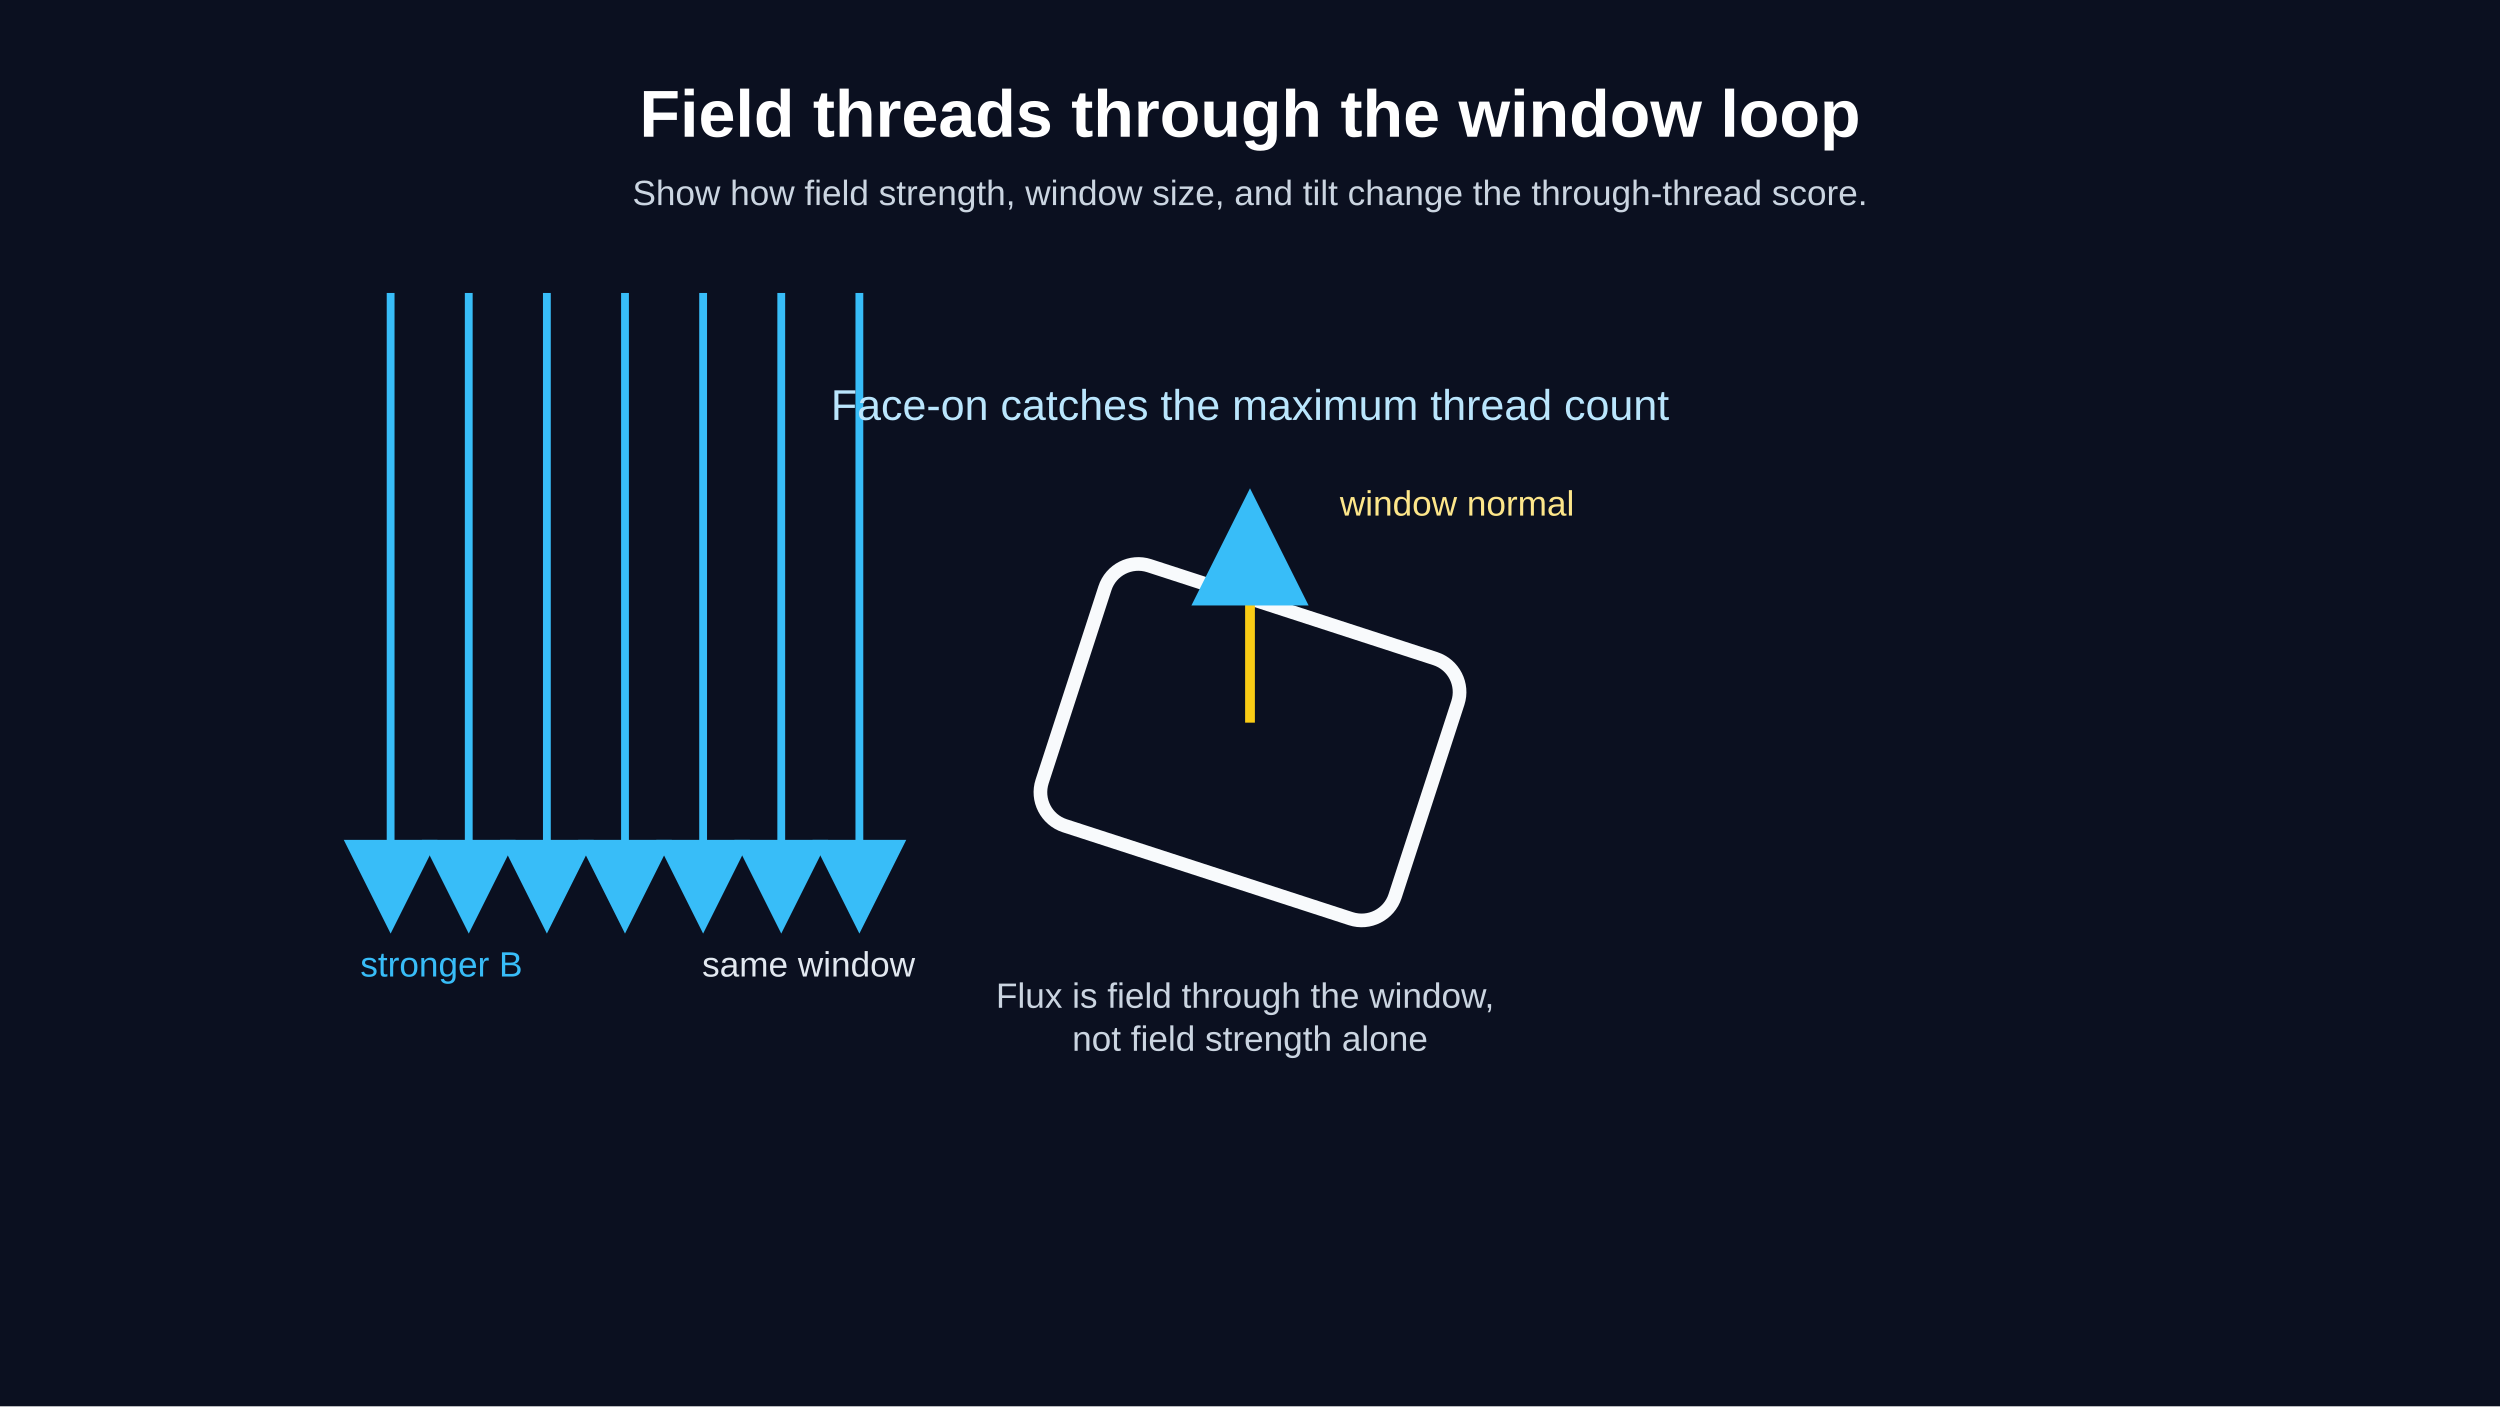
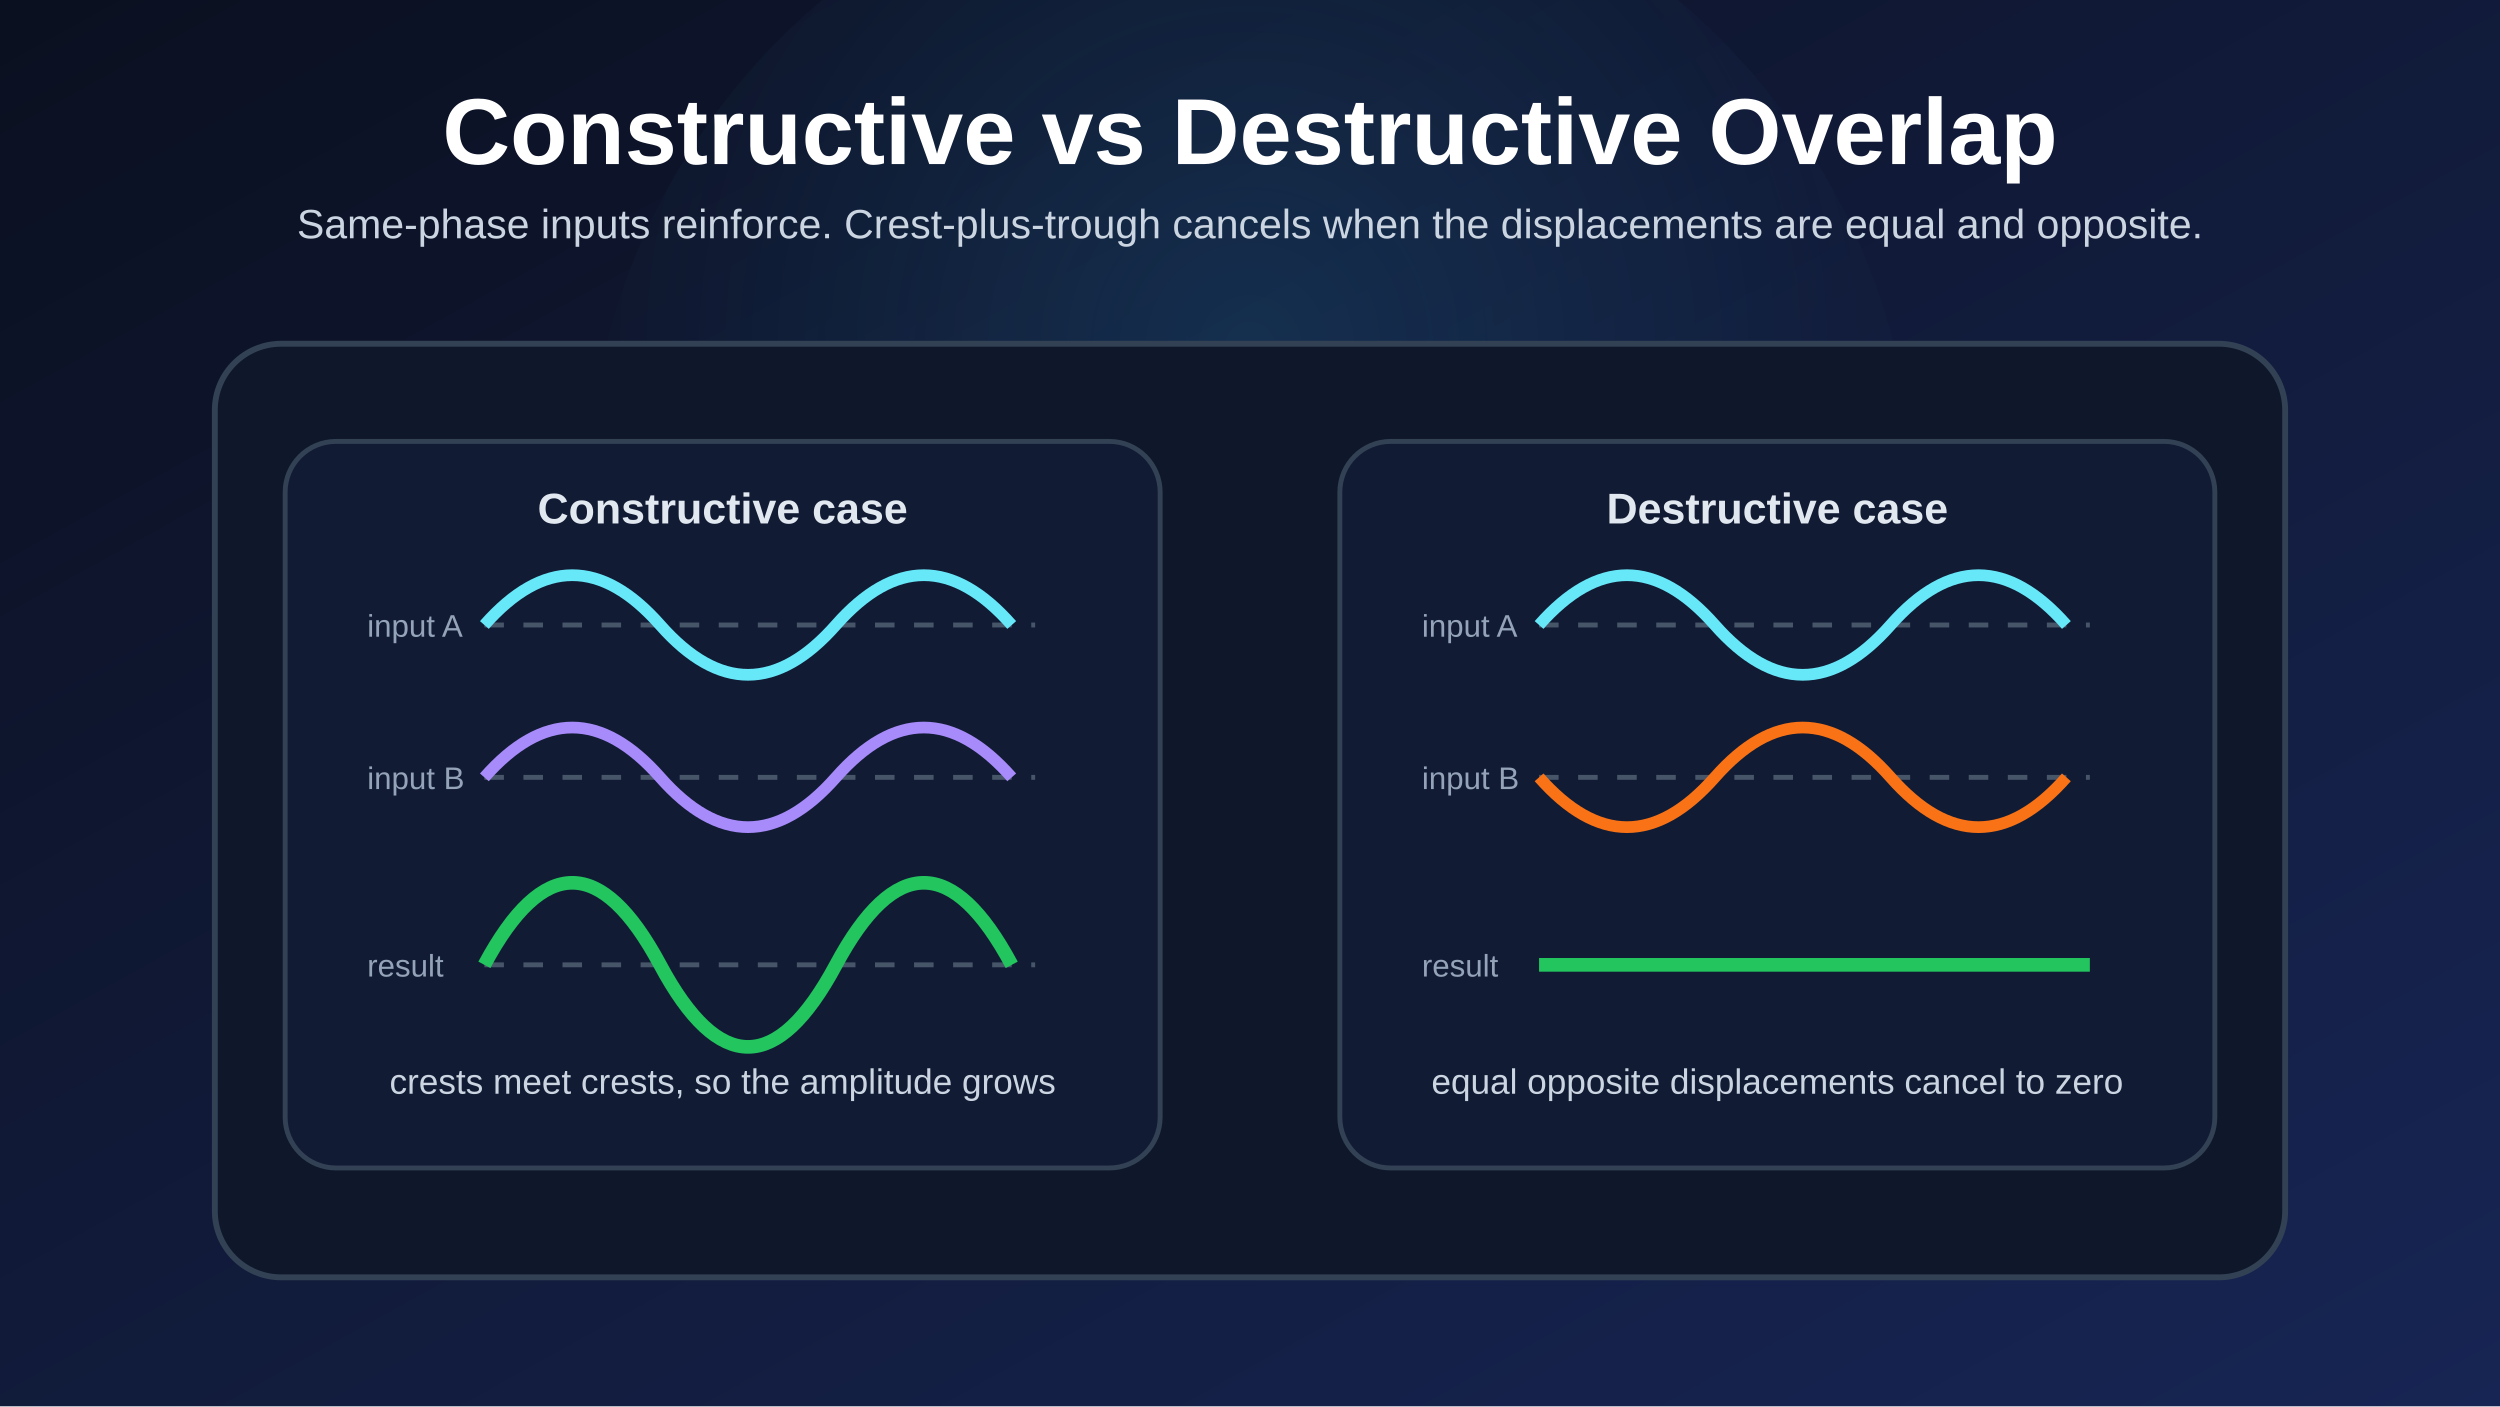
<svg xmlns="http://www.w3.org/2000/svg" width="1280" height="720" viewBox="0 0 1280 720">
  <defs>
-     <marker id="field-arrow" markerWidth="12" markerHeight="12" refX="10" refY="6" orient="auto" markerUnits="strokeWidth">
-       <path d="M 0 0 L 12 6 L 0 12 z" fill="#38bdf8" />
-     </marker>
-     <marker id="induced-arrow" markerWidth="12" markerHeight="12" refX="10" refY="6" orient="auto" markerUnits="strokeWidth">
-       <path d="M 0 0 L 12 6 L 0 12 z" fill="#f97316" />
-     </marker>
+     <linearGradient id="bg" x1="0" y1="0" x2="1" y2="1">
+       <stop offset="0%" stop-color="#0b1020" />
+       <stop offset="100%" stop-color="#172554" />
+     </linearGradient>
+     <radialGradient id="glow" cx="50%" cy="38%" r="52%">
+       <stop offset="0%" stop-color="#38bdf8" stop-opacity="0.14" />
+       <stop offset="100%" stop-color="#38bdf8" stop-opacity="0" />
+     </radialGradient>
+     <style>
+       .title { fill: #ffffff; font: 700 48px Arial, Helvetica, sans-serif; }
+       .subtitle { fill: #cbd5e1; font: 21px Arial, Helvetica, sans-serif; }
+       .card { fill: #0f172a; stroke: #334155; stroke-width: 3; }
+       .panel { fill: #111b34; stroke: #334155; stroke-width: 2.5; }
+       .label { fill: #e2e8f0; font: 700 22px Arial, Helvetica, sans-serif; }
+       .body { fill: #cbd5e1; font: 18px Arial, Helvetica, sans-serif; }
+       .small { fill: #94a3b8; font: 16px Arial, Helvetica, sans-serif; }
+     </style>
  </defs>
-   <rect width="100%" height="100%" fill="#0b1020" />
-   <text x="640.00" y="70.00" fill="white" text-anchor="middle" font-size="34" font-family="Arial" font-weight="bold">Field threads through the window loop</text>
-   <text x="640.00" y="105.00" fill="#cbd5e1" text-anchor="middle" font-size="18" font-family="Arial" font-weight="normal">Show how field strength, window size, and tilt change the through-thread score.</text>
-   <line x1="200.00" y1="150.00" x2="200.00" y2="470.00" stroke="#38bdf8" stroke-width="4" marker-end="url(#field-arrow)" />
-   <line x1="240.00" y1="150.00" x2="240.00" y2="470.00" stroke="#38bdf8" stroke-width="4" marker-end="url(#field-arrow)" />
-   <line x1="280.00" y1="150.00" x2="280.00" y2="470.00" stroke="#38bdf8" stroke-width="4" marker-end="url(#field-arrow)" />
-   <line x1="320.00" y1="150.00" x2="320.00" y2="470.00" stroke="#38bdf8" stroke-width="4" marker-end="url(#field-arrow)" />
-   <line x1="360.00" y1="150.00" x2="360.00" y2="470.00" stroke="#38bdf8" stroke-width="4" marker-end="url(#field-arrow)" />
-   <line x1="400.00" y1="150.00" x2="400.00" y2="470.00" stroke="#38bdf8" stroke-width="4" marker-end="url(#field-arrow)" />
-   <line x1="440.00" y1="150.00" x2="440.00" y2="470.00" stroke="#38bdf8" stroke-width="4" marker-end="url(#field-arrow)" />
-   <g transform="rotate(18.00 640.00 380.00)">
-     <rect x="545.00" y="310.00" width="190.00" height="140.00" rx="18" fill="none" stroke="#f8fafc" stroke-width="7" />
-   </g>
-   <line x1="640.00" y1="370.00" x2="640.00" y2="260.00" stroke="#facc15" stroke-width="5" marker-end="url(#field-arrow)" />
-   <text x="686.00" y="264.00" fill="#fde68a" text-anchor="start" font-size="18" font-family="Arial" font-weight="normal">window normal</text>
-   <text x="640.00" y="215.00" fill="#bae6fd" text-anchor="middle" font-size="22" font-family="Arial" font-weight="normal">Face-on catches the maximum thread count</text>
-   <text x="640.00" y="516.00" fill="#cbd5e1" text-anchor="middle" font-size="18" font-family="Arial" font-weight="normal">
-     <tspan x="640.00" dy="0">Flux is field through the window,</tspan>
-     <tspan x="640.00" dy="22">not field strength alone</tspan>
+   <rect width="1280" height="720" fill="url(#bg)" />
+   <circle cx="640" cy="260" r="340" fill="url(#glow)" />
+   <text x="640" y="84" class="title" text-anchor="middle">Constructive vs Destructive Overlap</text>
+   <text x="640" y="122" class="subtitle" text-anchor="middle">
+     Same-phase inputs reinforce. Crest-plus-trough cancels when the displacements are equal and opposite.
  </text>
-   <text x="226.00" y="500.00" fill="#38bdf8" text-anchor="middle" font-size="18" font-family="Arial" font-weight="normal">stronger B</text>
-   <text x="414.00" y="500.00" fill="#e2e8f0" text-anchor="middle" font-size="18" font-family="Arial" font-weight="normal">same window</text>
+   <rect x="110" y="176" width="1060" height="478" rx="34" class="card" />
+   <rect x="146" y="226" width="448" height="372" rx="26" class="panel" />
+   <rect x="686" y="226" width="448" height="372" rx="26" class="panel" />
+   <text x="370" y="268" class="label" text-anchor="middle">Constructive case</text>
+   <text x="910" y="268" class="label" text-anchor="middle">Destructive case</text>
+   <text x="188" y="326" class="small">input A</text>
+   <line x1="248" y1="320" x2="530" y2="320" stroke="#475569" stroke-width="2.5" stroke-dasharray="10 10" />
+   <path d="M 248 320 C 278 286 308 286 338 320 C 368 354 398 354 428 320 C 458 286 488 286 518 320" fill="none" stroke="#67e8f9" stroke-width="6" />
+   <text x="188" y="404" class="small">input B</text>
+   <line x1="248" y1="398" x2="530" y2="398" stroke="#475569" stroke-width="2.5" stroke-dasharray="10 10" />
+   <path d="M 248 398 C 278 364 308 364 338 398 C 368 432 398 432 428 398 C 458 364 488 364 518 398" fill="none" stroke="#a78bfa" stroke-width="6" />
+   <text x="188" y="500" class="small">result</text>
+   <line x1="248" y1="494" x2="530" y2="494" stroke="#475569" stroke-width="2.5" stroke-dasharray="10 10" />
+   <path d="M 248 494 C 278 438 308 438 338 494 C 368 550 398 550 428 494 C 458 438 488 438 518 494" fill="none" stroke="#22c55e" stroke-width="7" />
+   <text x="370" y="560" class="body" text-anchor="middle">crests meet crests, so the amplitude grows</text>
+   <text x="728" y="326" class="small">input A</text>
+   <line x1="788" y1="320" x2="1070" y2="320" stroke="#475569" stroke-width="2.5" stroke-dasharray="10 10" />
+   <path d="M 788 320 C 818 286 848 286 878 320 C 908 354 938 354 968 320 C 998 286 1028 286 1058 320" fill="none" stroke="#67e8f9" stroke-width="6" />
+   <text x="728" y="404" class="small">input B</text>
+   <line x1="788" y1="398" x2="1070" y2="398" stroke="#475569" stroke-width="2.5" stroke-dasharray="10 10" />
+   <path d="M 788 398 C 818 432 848 432 878 398 C 908 364 938 364 968 398 C 998 432 1028 432 1058 398" fill="none" stroke="#f97316" stroke-width="6" />
+   <text x="728" y="500" class="small">result</text>
+   <line x1="788" y1="494" x2="1070" y2="494" stroke="#22c55e" stroke-width="7" />
+   <text x="910" y="560" class="body" text-anchor="middle">equal opposite displacements cancel to zero</text>
</svg>
